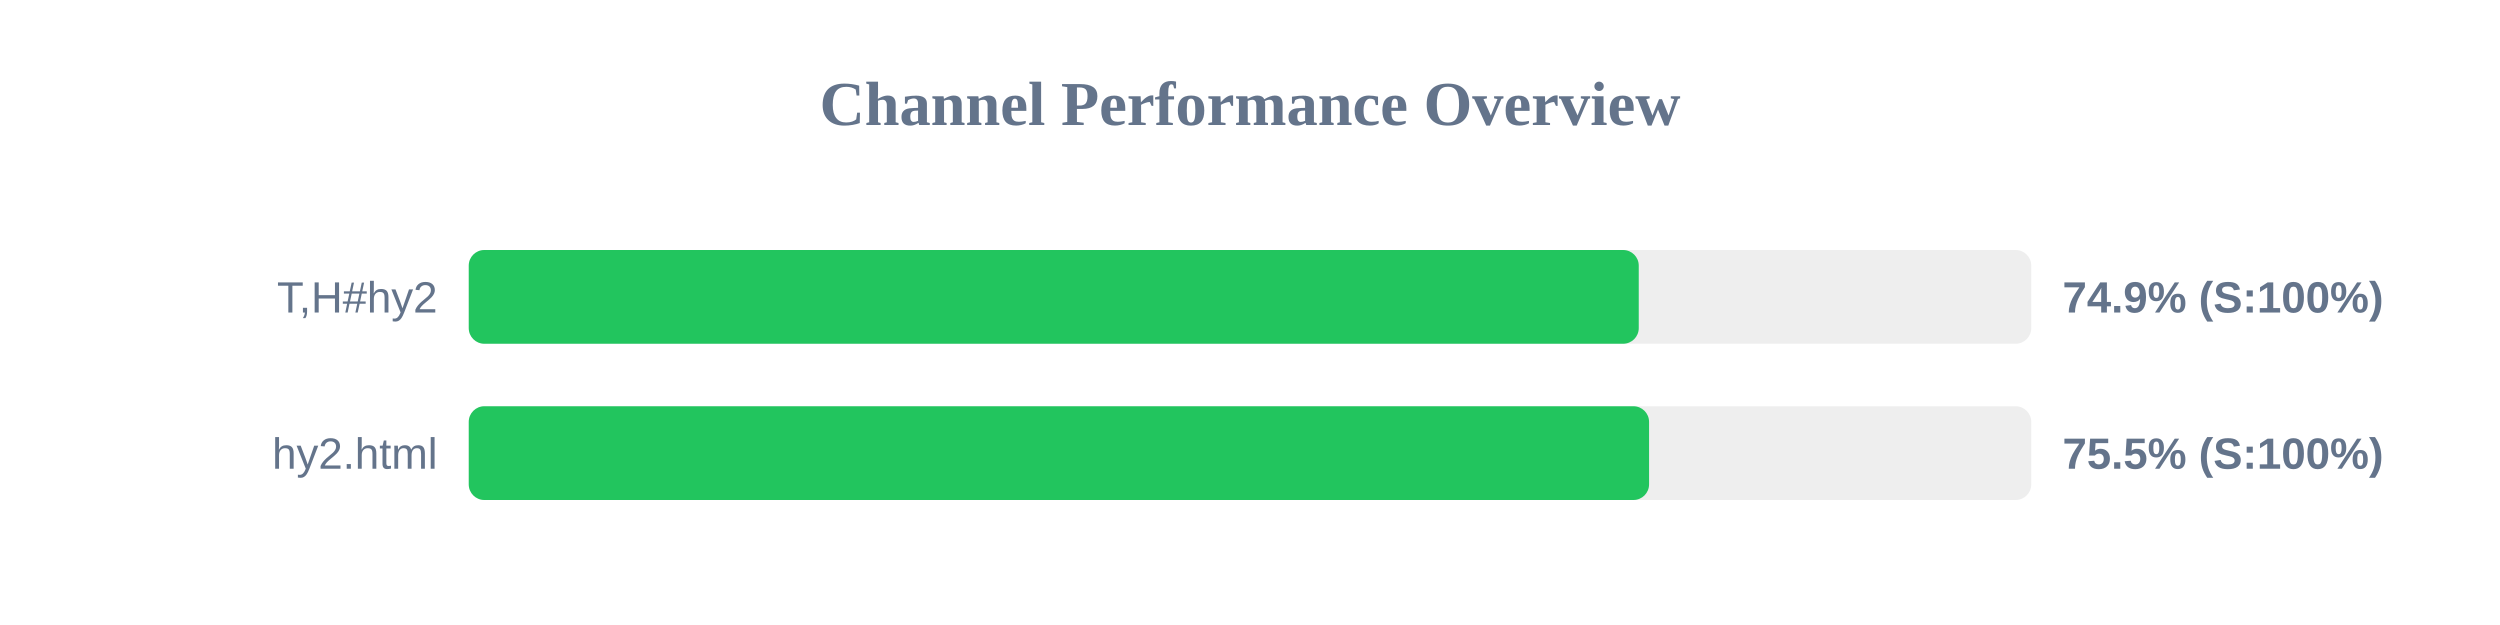
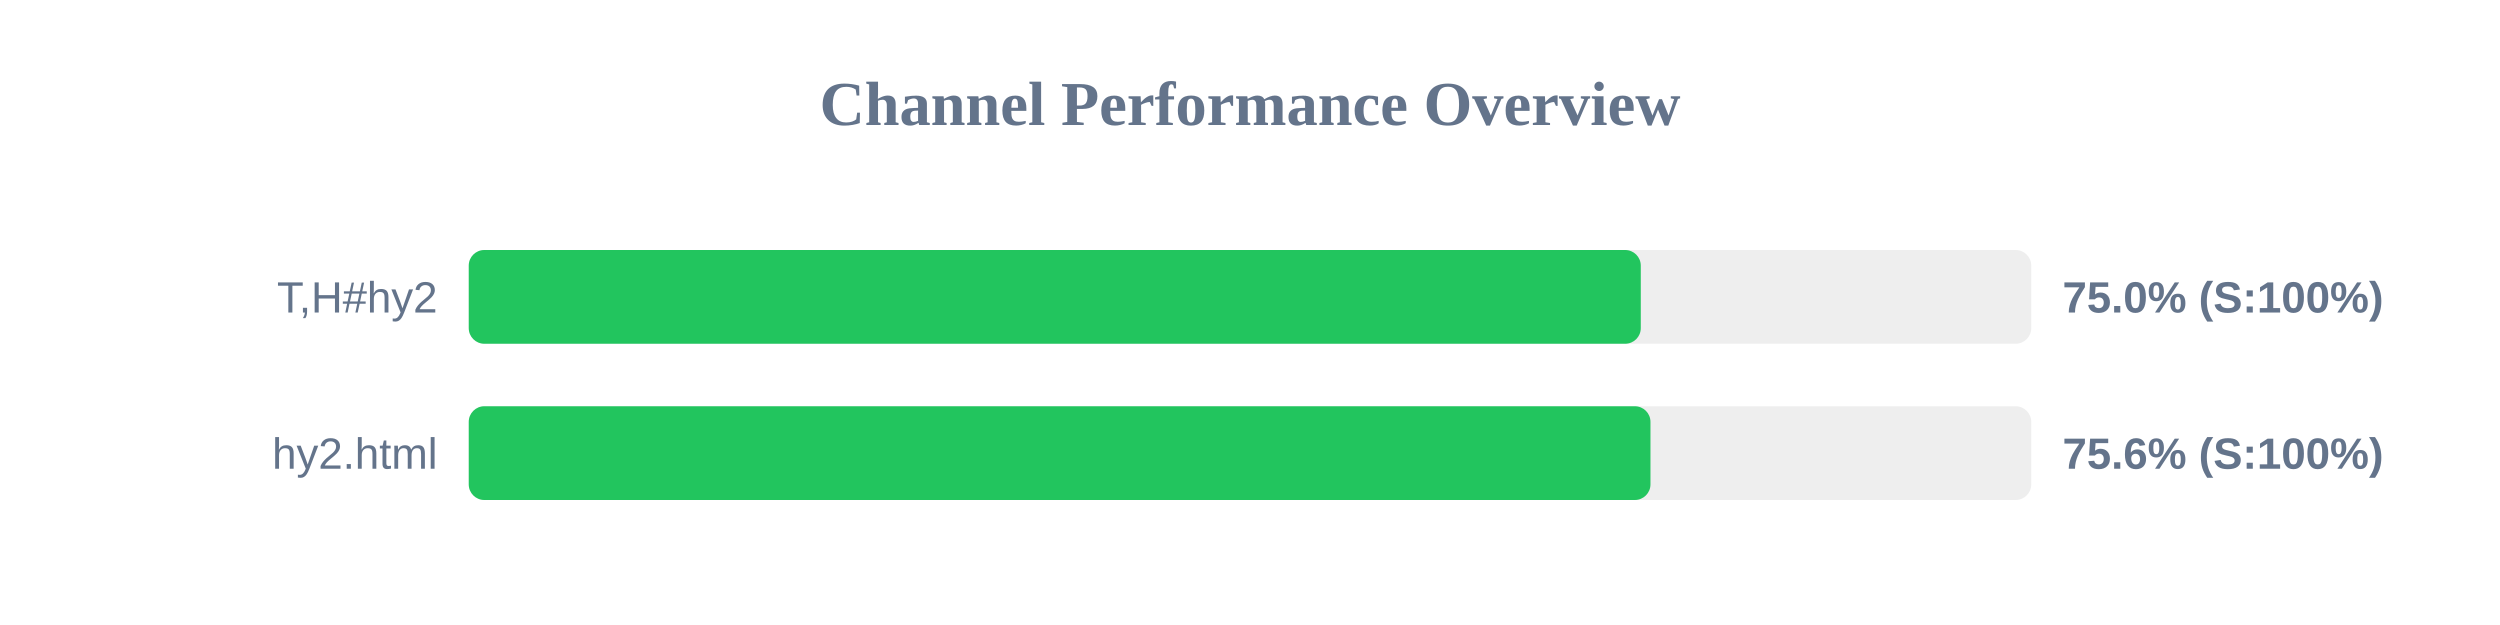
<svg xmlns="http://www.w3.org/2000/svg" width="800" height="200" version="1.1">
  <style>
        .row { font: 14px Arial; fill: #64748b; }
        .score { font: bold 14px Arial; fill: #64748b; }
    </style>
  <text x="400" y="40" text-anchor="middle" font-size="20px" font-weight="bold" fill="#64748b">Channel Performance Overview</text>
  <rect x="150" y="80" width="500" height="30" fill="#eee" rx="5" />
-   <rect x="150" y="80" width="374.4" height="30" fill="#22c55e" rx="5" />
+   <rect x="150" y="80" width="375.05" height="30" fill="#22c55e" rx="5" />
  <text x="140" y="100" text-anchor="end" class="row">T,H#hy2</text>
-   <text x="660" y="100" text-anchor="start" class="score">74.9% (S:100%)</text>
+   <text x="660" y="100" text-anchor="start" class="score">75.0% (S:100%)</text>
  <rect x="150" y="130" width="500" height="30" fill="#eee" rx="5" />
-   <rect x="150" y="130" width="377.7" height="30" fill="#22c55e" rx="5" />
+   <rect x="150" y="130" width="378.15" height="30" fill="#22c55e" rx="5" />
  <text x="140" y="150" text-anchor="end" class="row">hy2.html</text>
-   <text x="660" y="150" text-anchor="start" class="score">75.5% (S:100%)</text>
+   <text x="660" y="150" text-anchor="start" class="score">75.6% (S:100%)</text>
</svg>
